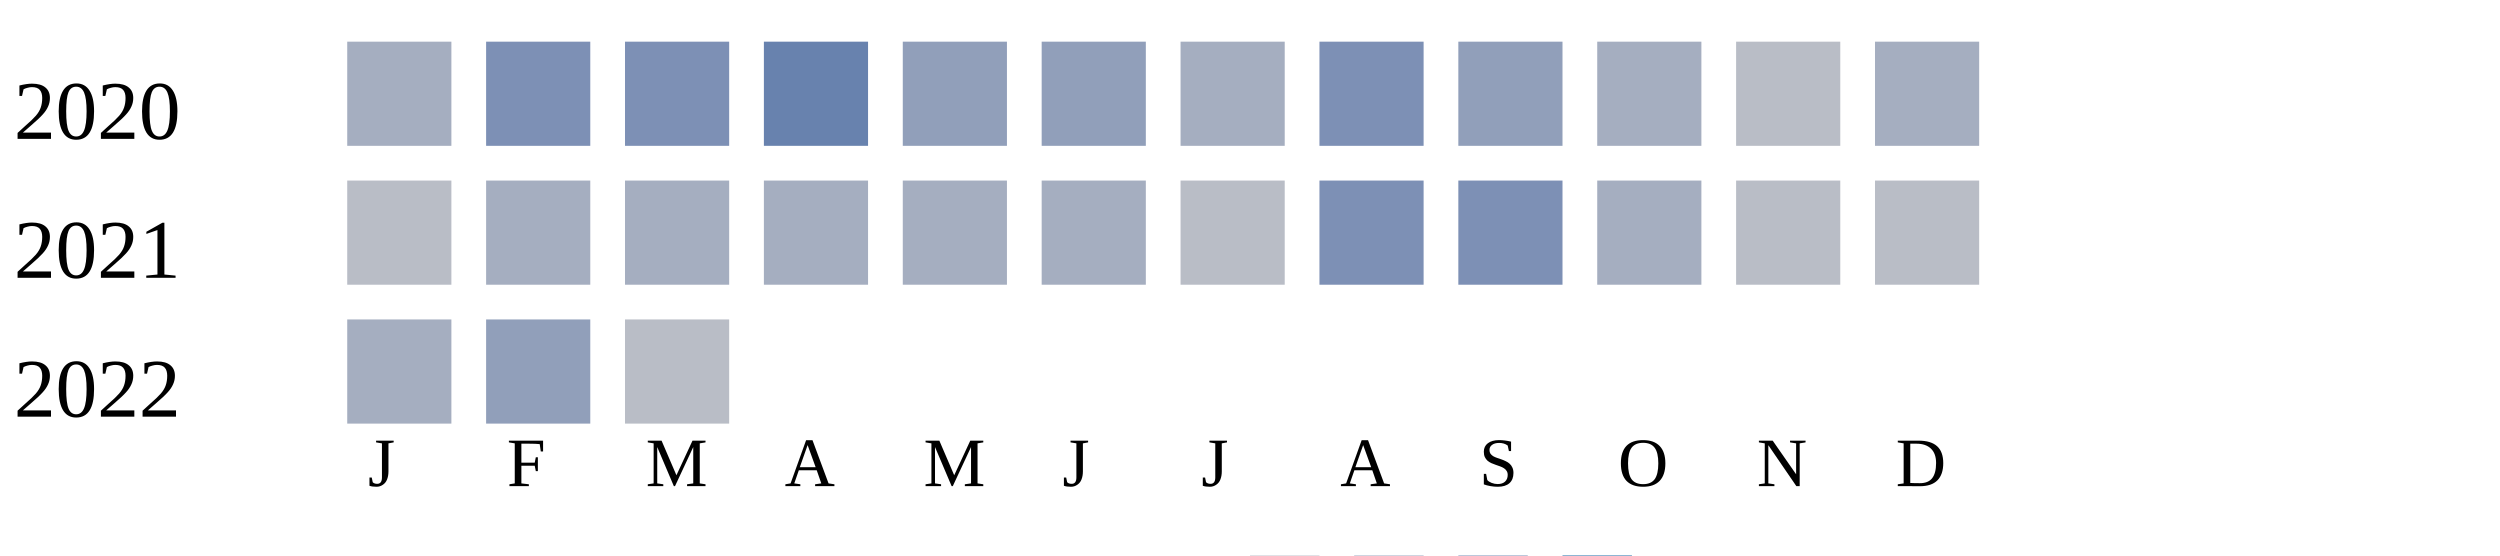
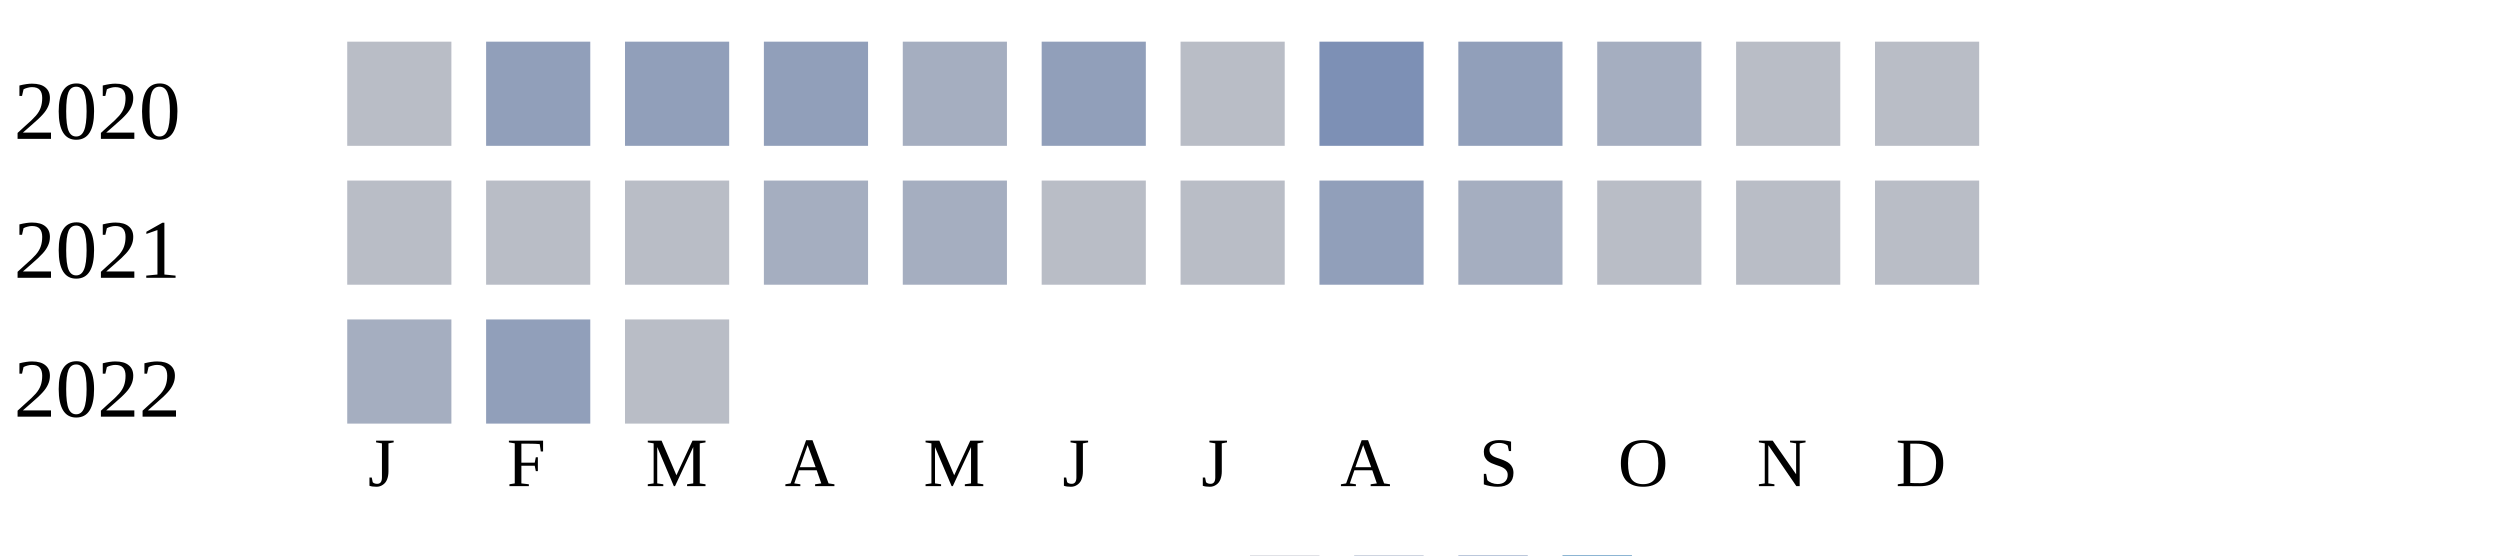
<svg xmlns="http://www.w3.org/2000/svg" width="360" height="80">
  <g transform="translate(0 0)">
    <text x="2" y="20">2020</text>
-     <rect x="50" y="6" width="15" height="15" fill="#a5aec0" />
-     <rect x="70" y="6" width="15" height="15" fill="#7d90b5" />
-     <rect x="90" y="6" width="15" height="15" fill="#7d90b5" />
-     <rect x="110" y="6" width="15" height="15" fill="#6882ae" />
-     <rect x="130" y="6" width="15" height="15" fill="#919fba" />
+     <rect x="50" y="6" width="15" height="15" fill="#b9bdc6" />
+     <rect x="70" y="6" width="15" height="15" fill="#919fba" />
+     <rect x="90" y="6" width="15" height="15" fill="#919fba" />
+     <rect x="110" y="6" width="15" height="15" fill="#919fba" />
+     <rect x="130" y="6" width="15" height="15" fill="#a5aec0" />
    <rect x="150" y="6" width="15" height="15" fill="#919fba" />
-     <rect x="170" y="6" width="15" height="15" fill="#a5aec0" />
+     <rect x="170" y="6" width="15" height="15" fill="#b9bdc6" />
    <rect x="190" y="6" width="15" height="15" fill="#7d90b5" />
    <rect x="210" y="6" width="15" height="15" fill="#919fba" />
    <rect x="230" y="6" width="15" height="15" fill="#a5aec0" />
    <rect x="250" y="6" width="15" height="15" fill="#b9bdc6" />
-     <rect x="270" y="6" width="15" height="15" fill="#a5aec0" />
+     <rect x="270" y="6" width="15" height="15" fill="#b9bdc6" />
  </g>
  <g transform="translate(0 20)">
    <text x="2" y="20">2021</text>
    <rect x="50" y="6" width="15" height="15" fill="#b9bdc6" />
-     <rect x="70" y="6" width="15" height="15" fill="#a5aec0" />
-     <rect x="90" y="6" width="15" height="15" fill="#a5aec0" />
+     <rect x="70" y="6" width="15" height="15" fill="#b9bdc6" />
+     <rect x="90" y="6" width="15" height="15" fill="#b9bdc6" />
    <rect x="110" y="6" width="15" height="15" fill="#a5aec0" />
    <rect x="130" y="6" width="15" height="15" fill="#a5aec0" />
-     <rect x="150" y="6" width="15" height="15" fill="#a5aec0" />
+     <rect x="150" y="6" width="15" height="15" fill="#b9bdc6" />
    <rect x="170" y="6" width="15" height="15" fill="#b9bdc6" />
-     <rect x="190" y="6" width="15" height="15" fill="#7d90b5" />
-     <rect x="210" y="6" width="15" height="15" fill="#7d90b5" />
-     <rect x="230" y="6" width="15" height="15" fill="#a5aec0" />
+     <rect x="190" y="6" width="15" height="15" fill="#919fba" />
+     <rect x="210" y="6" width="15" height="15" fill="#a5aec0" />
+     <rect x="230" y="6" width="15" height="15" fill="#b9bdc6" />
    <rect x="250" y="6" width="15" height="15" fill="#b9bdc6" />
    <rect x="270" y="6" width="15" height="15" fill="#b9bdc6" />
  </g>
  <g transform="translate(0 40)">
    <text x="2" y="20">2022</text>
    <rect x="50" y="6" width="15" height="15" fill="#a5aec0" />
    <rect x="70" y="6" width="15" height="15" fill="#919fba" />
    <rect x="90" y="6" width="15" height="15" fill="#b9bdc6" />
  </g>
  <text style="font-size: 10px; text-align: center" x="53" y="70">J</text>
  <text style="font-size: 10px; text-align: center" x="73" y="70">F</text>
  <text style="font-size: 10px; text-align: center" x="93" y="70">M</text>
  <text style="font-size: 10px; text-align: center" x="113" y="70">A</text>
  <text style="font-size: 10px; text-align: center" x="133" y="70">M</text>
  <text style="font-size: 10px; text-align: center" x="153" y="70">J</text>
  <text style="font-size: 10px; text-align: center" x="173" y="70">J</text>
  <text style="font-size: 10px; text-align: center" x="193" y="70">A</text>
  <text style="font-size: 10px; text-align: center" x="213" y="70">S</text>
  <text style="font-size: 10px; text-align: center" x="233" y="70">O</text>
  <text style="font-size: 10px; text-align: center" x="253" y="70">N</text>
  <text style="font-size: 10px; text-align: center" x="273" y="70">D</text>
  <text style="font-size: 10px;" x="155" y="89">Less</text>
  <rect fill="#b9bdc6" width="10" height="10" x="180" y="80" />
  <rect fill="#919fba" width="10" height="10" x="195" y="80" />
  <rect fill="#6882ae" width="10" height="10" x="210" y="80" />
  <rect fill="#005a9c" width="10" height="10" x="225" y="80" />
  <text x="240" y="89" style="font-size: 10px;">More</text>
</svg>
